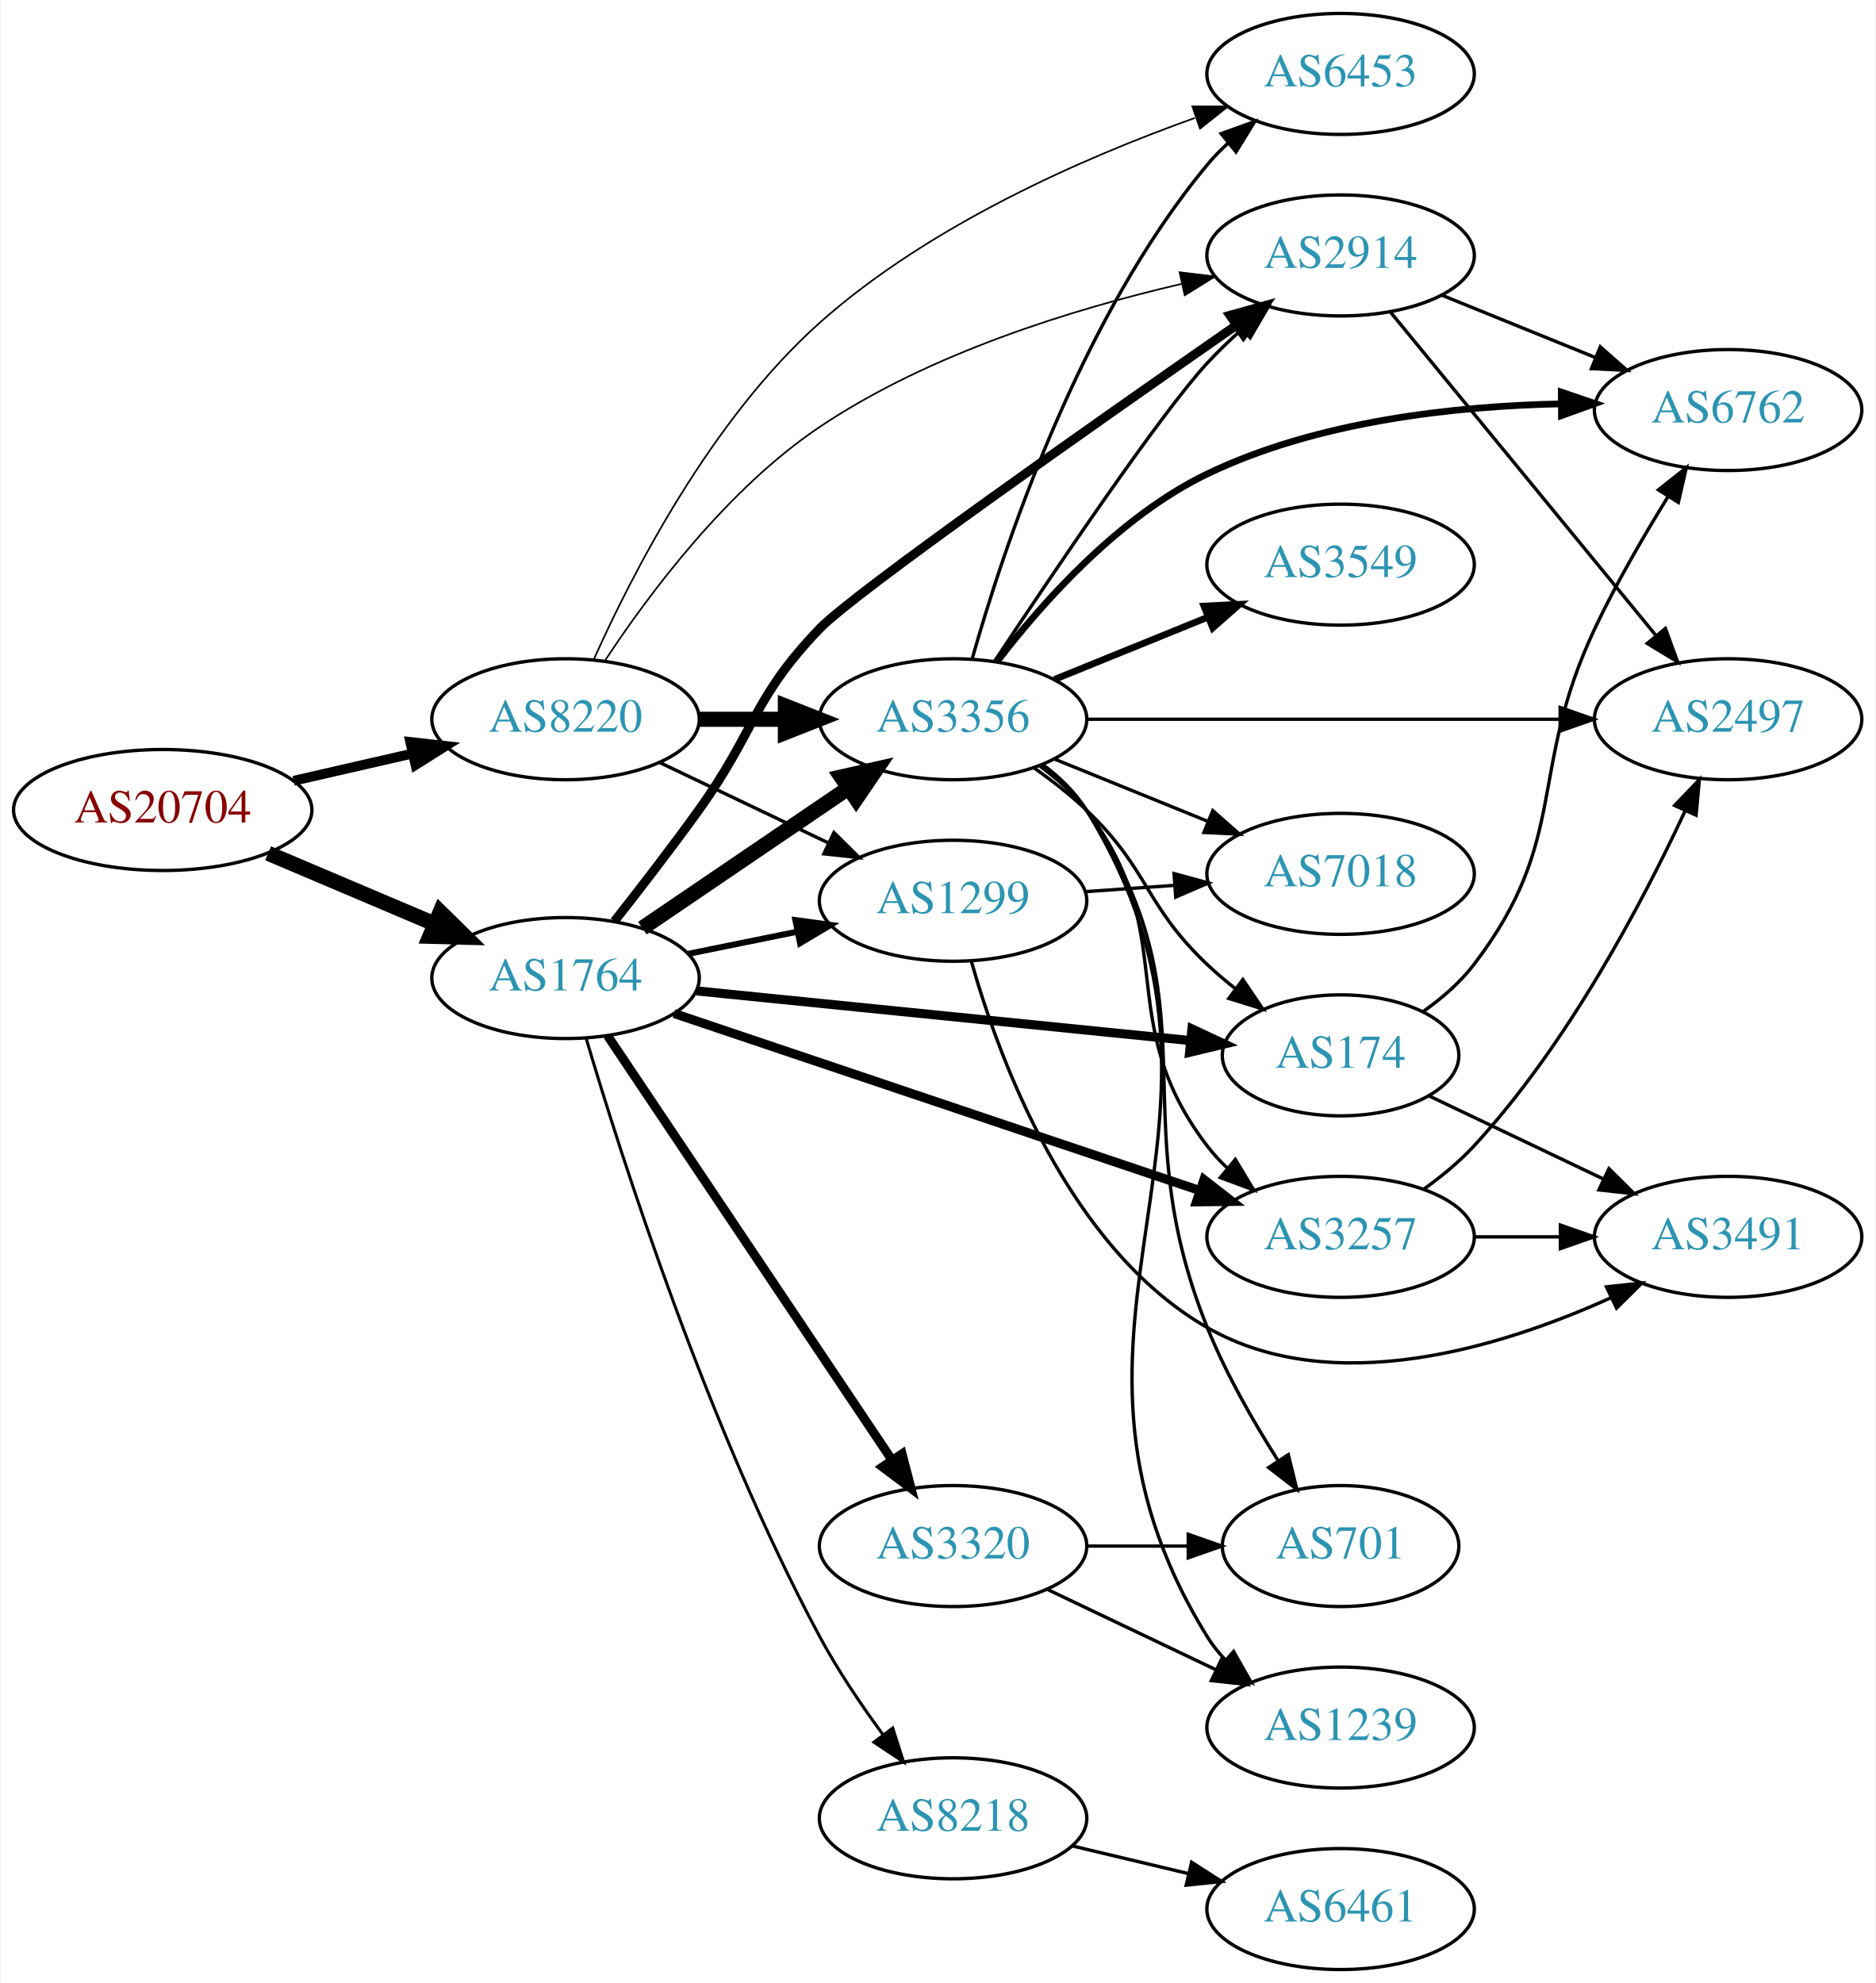
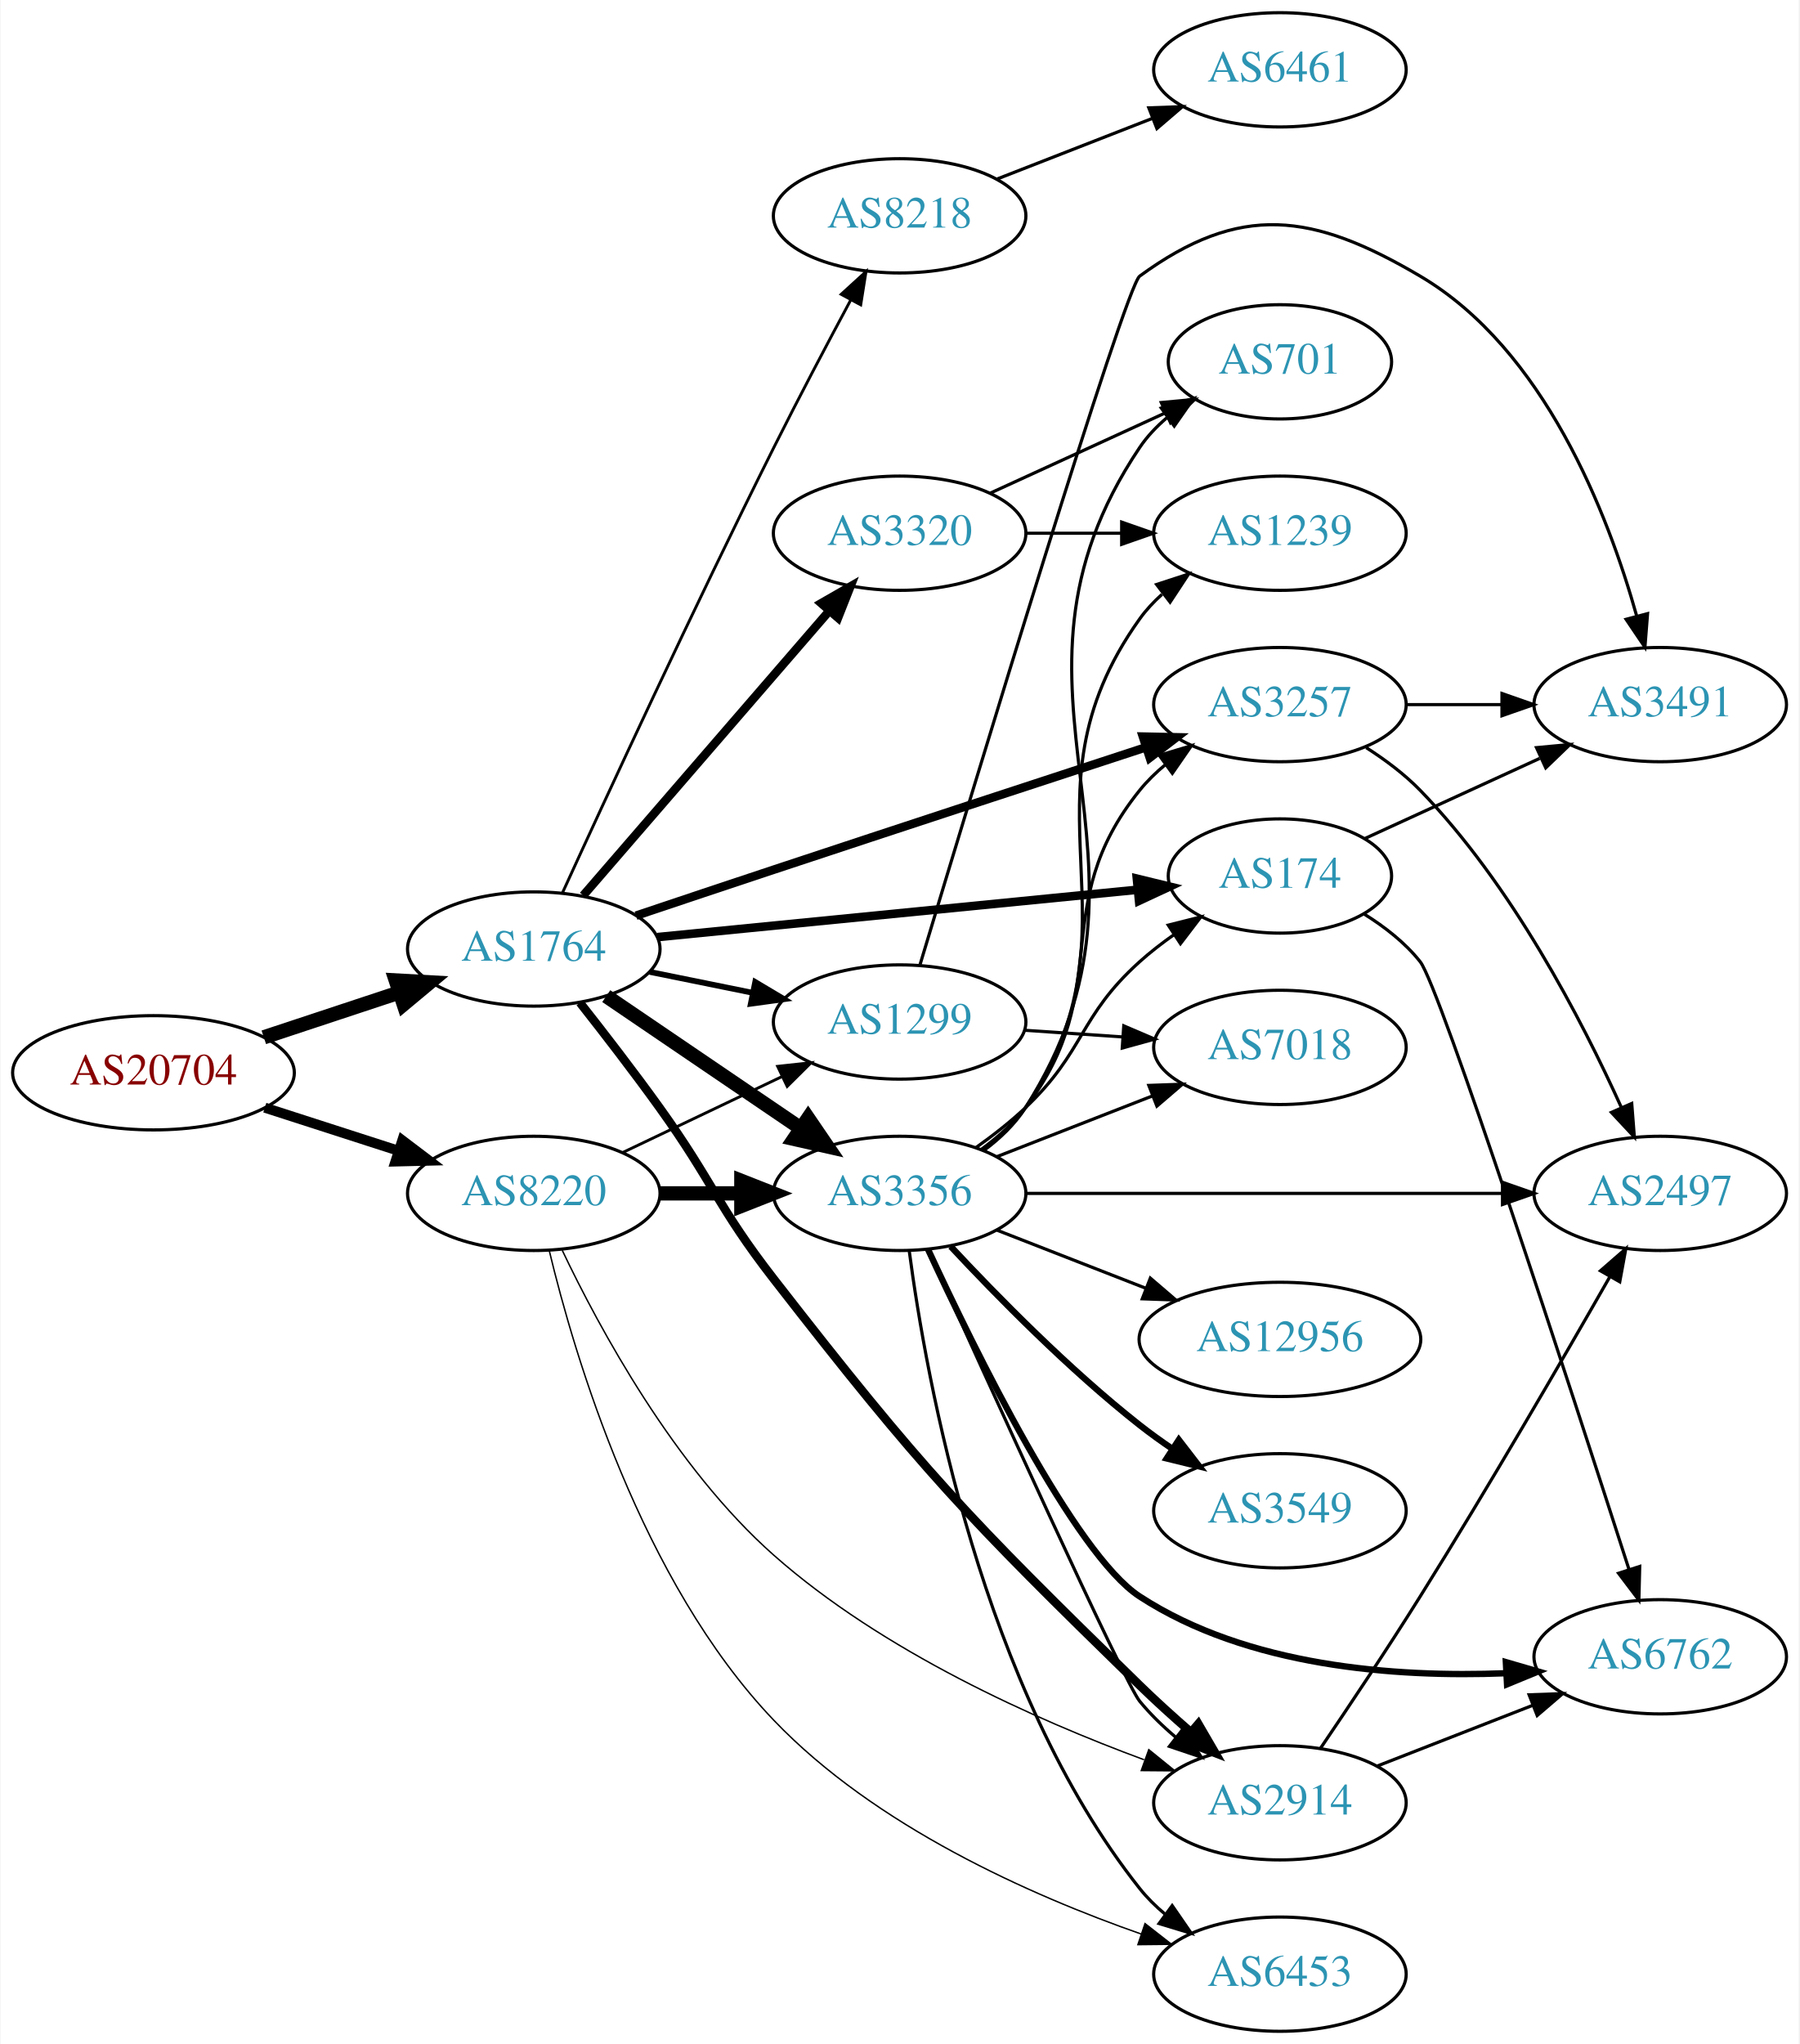
- <svg xmlns="http://www.w3.org/2000/svg" xmlns:xlink="http://www.w3.org/1999/xlink" width="558pt" height="590pt" viewBox="0.00 0.00 557.56 590.00">
-   <g id="graph0" class="graph" transform="scale(1 1) rotate(0) translate(4 586)">
-     <polygon fill="white" stroke="none" points="-4,4 -4,-586 553.564,-586 553.564,4 -4,4" />
+ <svg xmlns="http://www.w3.org/2000/svg" xmlns:xlink="http://www.w3.org/1999/xlink" width="567pt" height="644pt" viewBox="0.00 0.00 566.66 644.00">
+   <g id="graph0" class="graph" transform="scale(1 1) rotate(0) translate(4 640)">
+     <polygon fill="white" stroke="none" points="-4,4 -4,-640 562.663,-640 562.663,4 -4,4" />
    <g id="node1" class="node">
      <g id="a_node1">
        <a xlink:href="/asn/20704" xlink:title="AS20704 ~ Hirschstettnerstr. 19-21 L1 [AT]">
-           <ellipse fill="#ffffff" stroke="black" cx="44.196" cy="-345" rx="44.393" ry="18" />
-           <text text-anchor="middle" x="44.196" y="-341.3" font-family="Times,serif" font-size="14.00" fill="#880000">AS20704</text>
+           <ellipse fill="#ffffff" stroke="black" cx="44.196" cy="-302" rx="44.393" ry="18" />
+           <text text-anchor="middle" x="44.196" y="-298.3" font-family="Times,serif" font-size="14.00" fill="#880000">AS20704</text>
        </a>
      </g>
    </g>
    <g id="node2" class="node">
      <g id="a_node2">
        <a xlink:href="/asn/1764" xlink:title="AS1764 ~ NEXTLAYER-AS [AT]">
-           <ellipse fill="#ffffff" stroke="black" cx="164.039" cy="-295" rx="39.794" ry="18" />
-           <text text-anchor="middle" x="164.039" y="-291.3" font-family="Times,serif" font-size="14.00" fill="#2c94b3">AS1764</text>
+           <ellipse fill="#ffffff" stroke="black" cx="164.039" cy="-341" rx="39.794" ry="18" />
+           <text text-anchor="middle" x="164.039" y="-337.3" font-family="Times,serif" font-size="14.00" fill="#2c94b3">AS1764</text>
        </a>
      </g>
    </g>
    <g id="edge1" class="edge">
-       <path fill="none" stroke="black" stroke-width="4.5" d="M75.543,-332.124C90.566,-325.75 108.857,-317.989 124.824,-311.214" />
-       <polygon fill="black" stroke="black" stroke-width="4.5" points="126.748,-314.675 134.416,-307.144 123.672,-307.426 126.748,-314.675" />
+       <path fill="none" stroke="black" stroke-width="4.5" d="M78.965,-313.176C92.209,-317.559 107.541,-322.633 121.456,-327.238" />
+       <polygon fill="black" stroke="black" stroke-width="4.5" points="120.557,-331.088 131.288,-330.492 123.032,-323.612 120.557,-331.088" />
    </g>
    <g id="node3" class="node">
      <g id="a_node3">
        <a xlink:href="/asn/8220" xlink:title="AS8220 ~ COLT [GB]">
-           <ellipse fill="#ffffff" stroke="black" cx="164.039" cy="-372" rx="39.794" ry="18" />
-           <text text-anchor="middle" x="164.039" y="-368.3" font-family="Times,serif" font-size="14.00" fill="#2c94b3">AS8220</text>
+           <ellipse fill="#ffffff" stroke="black" cx="164.039" cy="-264" rx="39.794" ry="18" />
+           <text text-anchor="middle" x="164.039" y="-260.3" font-family="Times,serif" font-size="14.00" fill="#2c94b3">AS8220</text>
        </a>
      </g>
    </g>
    <g id="edge2" class="edge">
-       <path fill="none" stroke="black" stroke-width="2.925" d="M83.131,-353.692C94.371,-356.267 106.784,-359.111 118.407,-361.774" />
-       <polygon fill="black" stroke="black" stroke-width="2.925" points="117.84,-365.235 128.369,-364.057 119.403,-358.412 117.84,-365.235" />
+       <path fill="none" stroke="black" stroke-width="3.15" d="M79.281,-291.009C92.409,-286.776 107.55,-281.893 121.318,-277.454" />
+       <polygon fill="black" stroke="black" stroke-width="3.15" points="122.608,-280.715 131.052,-274.315 120.46,-274.053 122.608,-280.715" />
    </g>
    <g id="node4" class="node">
      <g id="a_node4">
-         <a xlink:href="/asn/2914" xlink:title="AS2914 ~ NTT America, Inc. [US]">
-           <ellipse fill="#ffffff" stroke="black" cx="394.625" cy="-510" rx="39.794" ry="18" />
-           <text text-anchor="middle" x="394.625" y="-506.3" font-family="Times,serif" font-size="14.00" fill="#2c94b3">AS2914</text>
+         <a xlink:href="/asn/3257" xlink:title="AS3257 ~ GTT [DE]">
+           <ellipse fill="#ffffff" stroke="black" cx="399.174" cy="-418" rx="39.794" ry="18" />
+           <text text-anchor="middle" x="399.174" y="-414.3" font-family="Times,serif" font-size="14.00" fill="#2c94b3">AS3257</text>
        </a>
      </g>
    </g>
    <g id="edge3" class="edge">
-       <path fill="none" stroke="black" stroke-width="2.7" d="M178.575,-311.901C186.131,-321.485 195.619,-333.773 203.685,-345 220.515,-368.425 219.667,-378.233 239.685,-399 249.959,-409.658 321.674,-460.056 363.501,-489.145" />
-       <polygon fill="black" stroke="black" stroke-width="2.7" points="361.73,-492.176 371.94,-495.007 365.724,-486.427 361.73,-492.176" />
+       <path fill="none" stroke="black" stroke-width="2.7" d="M196.259,-351.503C209.626,-355.988 225.415,-361.269 239.685,-366 279.37,-379.156 324.702,-394.012 356.689,-404.466" />
+       <polygon fill="black" stroke="black" stroke-width="2.7" points="355.989,-407.919 366.581,-407.698 358.163,-401.265 355.989,-407.919" />
    </g>
    <g id="node5" class="node">
      <g id="a_node5">
-         <a xlink:href="/asn/3356" xlink:title="AS3356 ~ Level 3 Parent, LLC [US]">
-           <ellipse fill="#ffffff" stroke="black" cx="279.332" cy="-372" rx="39.794" ry="18" />
-           <text text-anchor="middle" x="279.332" y="-368.3" font-family="Times,serif" font-size="14.00" fill="#2c94b3">AS3356</text>
+         <a xlink:href="/asn/174" xlink:title="AS174 ~ Cogent Communications [US]">
+           <ellipse fill="#ffffff" stroke="black" cx="399.174" cy="-364" rx="35.194" ry="18" />
+           <text text-anchor="middle" x="399.174" y="-360.3" font-family="Times,serif" font-size="14.00" fill="#2c94b3">AS174</text>
        </a>
      </g>
    </g>
    <g id="edge4" class="edge">
-       <path fill="none" stroke="black" stroke-width="4.5" d="M186.883,-309.846C204.28,-321.67 228.827,-338.354 248.11,-351.46" />
-       <polygon fill="black" stroke="black" stroke-width="4.5" points="246.071,-354.835 256.555,-357.199 250.497,-348.321 246.071,-354.835" />
+       <path fill="none" stroke="black" stroke-width="2.7" d="M203.015,-344.747C244.464,-348.836 310.729,-355.373 354.352,-359.677" />
+       <polygon fill="black" stroke="black" stroke-width="2.7" points="354.087,-363.167 364.382,-360.666 354.774,-356.201 354.087,-363.167" />
    </g>
    <g id="node6" class="node">
      <g id="a_node6">
-         <a xlink:href="/asn/174" xlink:title="AS174 ~ Cogent Communications [US]">
-           <ellipse fill="#ffffff" stroke="black" cx="394.625" cy="-272" rx="35.194" ry="18" />
-           <text text-anchor="middle" x="394.625" y="-268.3" font-family="Times,serif" font-size="14.00" fill="#2c94b3">AS174</text>
-         </a>
-       </g>
-     </g>
-     <g id="edge5" class="edge">
-       <path fill="none" stroke="black" stroke-width="2.7" d="M203.042,-291.176C243.504,-287.105 307.443,-280.671 349.951,-276.394" />
-       <polygon fill="black" stroke="black" stroke-width="2.7" points="350.404,-279.867 360.003,-275.383 349.703,-272.902 350.404,-279.867" />
-     </g>
-     <g id="node7" class="node">
-       <g id="a_node7">
        <a xlink:href="/asn/1299" xlink:title="AS1299 ~ Telia Carrier [EU]">
          <ellipse fill="#ffffff" stroke="black" cx="279.332" cy="-318" rx="39.794" ry="18" />
          <text text-anchor="middle" x="279.332" y="-314.3" font-family="Times,serif" font-size="14.00" fill="#2c94b3">AS1299</text>
        </a>
      </g>
    </g>
+     <g id="edge5" class="edge">
+       <path fill="none" stroke="black" stroke-width="1.8" d="M200.574,-333.786C210.803,-331.709 222.104,-329.415 232.846,-327.234" />
+       <polygon fill="black" stroke="black" stroke-width="1.8" points="233.818,-330.608 242.922,-325.189 232.425,-323.748 233.818,-330.608" />
+     </g>
+     <g id="node7" class="node">
+       <g id="a_node7">
+         <a xlink:href="/asn/2914" xlink:title="AS2914 ~ NTT America, Inc. [US]">
+           <ellipse fill="#ffffff" stroke="black" cx="399.174" cy="-72" rx="39.794" ry="18" />
+           <text text-anchor="middle" x="399.174" y="-68.3" font-family="Times,serif" font-size="14.00" fill="#2c94b3">AS2914</text>
+         </a>
+       </g>
+     </g>
    <g id="edge6" class="edge">
-       <path fill="none" stroke="black" stroke-width="1.8" d="M200.574,-302.214C210.803,-304.291 222.104,-306.585 232.846,-308.766" />
-       <polygon fill="black" stroke="black" stroke-width="1.8" points="232.425,-312.252 242.922,-310.811 233.818,-305.392 232.425,-312.252" />
+       <path fill="none" stroke="black" stroke-width="2.7" d="M178.575,-324.099C186.131,-314.515 195.619,-302.227 203.685,-291 220.515,-267.575 221.986,-259.776 239.685,-237 286.665,-176.544 300.169,-162.46 354.978,-109 360.012,-104.09 365.589,-99.048 371.016,-94.328" />
+       <polygon fill="black" stroke="black" stroke-width="2.7" points="373.45,-96.852 378.78,-87.695 368.903,-91.529 373.45,-96.852" />
    </g>
    <g id="node8" class="node">
      <g id="a_node8">
        <a xlink:href="/asn/3320" xlink:title="AS3320 ~ DTAG [DE]">
-           <ellipse fill="#ffffff" stroke="black" cx="279.332" cy="-126" rx="39.794" ry="18" />
-           <text text-anchor="middle" x="279.332" y="-122.3" font-family="Times,serif" font-size="14.00" fill="#2c94b3">AS3320</text>
+           <ellipse fill="#ffffff" stroke="black" cx="279.332" cy="-472" rx="39.794" ry="18" />
+           <text text-anchor="middle" x="279.332" y="-468.3" font-family="Times,serif" font-size="14.00" fill="#2c94b3">AS3320</text>
        </a>
      </g>
    </g>
    <g id="edge7" class="edge">
-       <path fill="none" stroke="black" stroke-width="2.7" d="M176.525,-277.865C196.458,-248.131 237.562,-186.817 260.986,-151.874" />
-       <polygon fill="black" stroke="black" stroke-width="2.7" points="264.153,-153.435 266.815,-143.18 258.339,-149.537 264.153,-153.435" />
+       <path fill="none" stroke="black" stroke-width="2.7" d="M179.618,-357.858C199.332,-380.653 234.62,-421.456 257.23,-447.6" />
+       <polygon fill="black" stroke="black" stroke-width="2.7" points="254.62,-449.933 263.808,-455.207 259.914,-445.354 254.62,-449.933" />
    </g>
    <g id="node9" class="node">
      <g id="a_node9">
-         <a xlink:href="/asn/3257" xlink:title="AS3257 ~ GTT [DE]">
-           <ellipse fill="#ffffff" stroke="black" cx="394.625" cy="-218" rx="39.794" ry="18" />
-           <text text-anchor="middle" x="394.625" y="-214.3" font-family="Times,serif" font-size="14.00" fill="#2c94b3">AS3257</text>
+         <a xlink:href="/asn/3356" xlink:title="AS3356 ~ Level 3 Parent, LLC [US]">
+           <ellipse fill="#ffffff" stroke="black" cx="279.332" cy="-264" rx="39.794" ry="18" />
+           <text text-anchor="middle" x="279.332" y="-260.3" font-family="Times,serif" font-size="14.00" fill="#2c94b3">AS3356</text>
        </a>
      </g>
    </g>
    <g id="edge8" class="edge">
-       <path fill="none" stroke="black" stroke-width="2.7" d="M196.343,-284.455C236.926,-270.785 307.794,-246.912 352.63,-231.809" />
-       <polygon fill="black" stroke="black" stroke-width="2.7" points="353.973,-235.05 362.332,-228.541 351.738,-228.416 353.973,-235.05" />
+       <path fill="none" stroke="black" stroke-width="4.5" d="M186.883,-326.154C204.28,-314.33 228.827,-297.646 248.11,-284.54" />
+       <polygon fill="black" stroke="black" stroke-width="4.5" points="250.497,-287.679 256.555,-278.801 246.071,-281.165 250.497,-287.679" />
    </g>
    <g id="node10" class="node">
      <g id="a_node10">
        <a xlink:href="/asn/8218" xlink:title="AS8218 ~ legacy Neotelecoms [FR]">
-           <ellipse fill="#ffffff" stroke="black" cx="279.332" cy="-45" rx="39.794" ry="18" />
-           <text text-anchor="middle" x="279.332" y="-41.3" font-family="Times,serif" font-size="14.00" fill="#2c94b3">AS8218</text>
+           <ellipse fill="#ffffff" stroke="black" cx="279.332" cy="-572" rx="39.794" ry="18" />
+           <text text-anchor="middle" x="279.332" y="-568.3" font-family="Times,serif" font-size="14.00" fill="#2c94b3">AS8218</text>
        </a>
      </g>
    </g>
    <g id="edge9" class="edge">
-       <path fill="none" stroke="black" stroke-width="0.9" d="M170.175,-277.032C180.638,-241.708 206.283,-161.243 239.685,-99 245.056,-88.993 252.016,-78.69 258.547,-69.802" />
-       <polygon fill="black" stroke="black" stroke-width="0.9" points="261.379,-71.86 264.611,-61.77 255.793,-67.642 261.379,-71.86" />
+       <path fill="none" stroke="black" stroke-width="0.9" d="M173.064,-358.661C186.466,-387.998 214.425,-448.541 239.685,-499 247.456,-514.524 256.52,-531.691 263.916,-545.475" />
+       <polygon fill="black" stroke="black" stroke-width="0.9" points="260.909,-547.272 268.734,-554.415 267.071,-543.952 260.909,-547.272" />
+     </g>
+     <g id="edge33" class="edge">
+       <path fill="none" stroke="black" stroke-width="0.9" d="M192.175,-276.934C207.169,-284.081 225.99,-293.052 242.213,-300.785" />
+       <polygon fill="black" stroke="black" stroke-width="0.9" points="240.884,-304.028 251.417,-305.171 243.895,-297.709 240.884,-304.028" />
    </g>
    <g id="edge34" class="edge">
-       <path fill="none" stroke="black" stroke-width="0.5" d="M175.823,-389.522C188.727,-409.104 212.083,-440.487 239.685,-459 272.282,-480.863 315.029,-494.039 347.204,-501.505" />
-       <polygon fill="black" stroke="black" stroke-width="0.5" points="346.732,-504.985 357.253,-503.732 348.247,-498.151 346.732,-504.985" />
+       <path fill="none" stroke="black" stroke-width="0.45" d="M173.017,-246.057C184.643,-221.619 208.321,-177.742 239.685,-150 273.972,-119.672 322.157,-98.193 356.377,-85.554" />
+       <polygon fill="black" stroke="black" stroke-width="0.45" points="357.848,-88.745 366.075,-82.07 355.481,-82.157 357.848,-88.745" />
    </g>
    <g id="edge32" class="edge">
-       <path fill="none" stroke="black" stroke-width="4.5" d="M203.711,-372C211.914,-372 220.678,-372 229.21,-372" />
-       <polygon fill="black" stroke="black" stroke-width="4.5" points="229.449,-375.938 239.449,-372 229.449,-368.063 229.449,-375.938" />
-     </g>
-     <g id="edge33" class="edge">
-       <path fill="none" stroke="black" d="M192.175,-359.066C207.169,-351.919 225.99,-342.948 242.213,-335.215" />
-       <polygon fill="black" stroke="black" points="243.895,-338.291 251.417,-330.829 240.884,-331.972 243.895,-338.291" />
+       <path fill="none" stroke="black" stroke-width="4.5" d="M203.711,-264C211.914,-264 220.678,-264 229.21,-264" />
+       <polygon fill="black" stroke="black" stroke-width="4.5" points="229.449,-267.938 239.449,-264 229.449,-260.063 229.449,-267.938" />
+     </g>
+     <g id="node16" class="node">
+       <g id="a_node16">
+         <a xlink:href="/asn/6453" xlink:title="AS6453 ~ TATA COMMUNICATIONS (AMERICA) INC [US]">
+           <ellipse fill="#ffffff" stroke="black" cx="399.174" cy="-18" rx="39.794" ry="18" />
+           <text text-anchor="middle" x="399.174" y="-14.3" font-family="Times,serif" font-size="14.00" fill="#2c94b3">AS6453</text>
+         </a>
+       </g>
+     </g>
+     <g id="edge35" class="edge">
+       <path fill="none" stroke="black" stroke-width="0.45" d="M168.903,-246.026C176.842,-212.929 197.867,-141.738 239.685,-98 271.615,-64.604 320.496,-42.888 355.526,-30.624" />
+       <polygon fill="black" stroke="black" stroke-width="0.45" points="356.663,-33.935 365.014,-27.414 354.42,-27.304 356.663,-33.935" />
+     </g>
+     <g id="node11" class="node">
+       <g id="a_node11">
+         <a xlink:href="/asn/2497" xlink:title="AS2497 ~ Internet Initiative Japan Inc. [JP]">
+           <ellipse fill="#ffffff" stroke="black" cx="519.017" cy="-264" rx="39.794" ry="18" />
+           <text text-anchor="middle" x="519.017" y="-260.3" font-family="Times,serif" font-size="14.00" fill="#2c94b3">AS2497</text>
+         </a>
+       </g>
+     </g>
+     <g id="edge10" class="edge">
+       <path fill="none" stroke="black" d="M426.355,-404.452C432.367,-400.609 438.436,-396.071 443.37,-391 472.123,-361.453 494.263,-318.759 506.718,-291.192" />
+       <polygon fill="black" stroke="black" points="510.039,-292.335 510.863,-281.772 503.632,-289.516 510.039,-292.335" />
+     </g>
+     <g id="node12" class="node">
+       <g id="a_node12">
+         <a xlink:href="/asn/3491" xlink:title="AS3491 ~ PCCW Global, Inc. [US]">
+           <ellipse fill="#ffffff" stroke="black" cx="519.017" cy="-418" rx="39.794" ry="18" />
+           <text text-anchor="middle" x="519.017" y="-414.3" font-family="Times,serif" font-size="14.00" fill="#2c94b3">AS3491</text>
+         </a>
+       </g>
+     </g>
+     <g id="edge11" class="edge">
+       <path fill="none" stroke="black" d="M439.087,-418C448.64,-418 458.99,-418 468.952,-418" />
+       <polygon fill="black" stroke="black" points="469.145,-421.5 479.145,-418 469.145,-414.5 469.145,-421.5" />
+     </g>
+     <g id="edge28" class="edge">
+       <path fill="none" stroke="black" d="M426.035,-375.851C442.156,-383.238 463.158,-392.862 481.023,-401.048" />
+       <polygon fill="black" stroke="black" points="480.026,-404.441 490.575,-405.425 482.942,-398.077 480.026,-404.441" />
    </g>
    <g id="node13" class="node">
      <g id="a_node13">
-         <a xlink:href="/asn/6453" xlink:title="AS6453 ~ TATA COMMUNICATIONS (AMERICA) INC [US]">
-           <ellipse fill="#ffffff" stroke="black" cx="394.625" cy="-564" rx="39.794" ry="18" />
-           <text text-anchor="middle" x="394.625" y="-560.3" font-family="Times,serif" font-size="14.00" fill="#2c94b3">AS6453</text>
-         </a>
-       </g>
-     </g>
-     <g id="edge31" class="edge">
-       <path fill="none" stroke="black" stroke-width="0.5" d="M172.44,-389.773C183.694,-414.952 207.276,-461.147 239.685,-490 272.201,-518.948 318.05,-539.031 351.246,-550.896" />
-       <polygon fill="black" stroke="black" stroke-width="0.5" points="350.519,-554.348 361.114,-554.316 352.811,-547.734 350.519,-554.348" />
-     </g>
-     <g id="node11" class="node">
-       <g id="a_node11">
        <a xlink:href="/asn/6762" xlink:title="AS6762 ~ TELECOM ITALIA SPARKLE S.p.A. [IT]">
-           <ellipse fill="#ffffff" stroke="black" cx="509.918" cy="-464" rx="39.794" ry="18" />
-           <text text-anchor="middle" x="509.918" y="-460.3" font-family="Times,serif" font-size="14.00" fill="#2c94b3">AS6762</text>
+           <ellipse fill="#ffffff" stroke="black" cx="519.017" cy="-118" rx="39.794" ry="18" />
+           <text text-anchor="middle" x="519.017" y="-114.3" font-family="Times,serif" font-size="14.00" fill="#2c94b3">AS6762</text>
+         </a>
+       </g>
+     </g>
+     <g id="edge27" class="edge">
+       <path fill="none" stroke="black" d="M425.77,-351.979C432.22,-347.963 438.645,-342.96 443.37,-337 449.537,-329.221 490.696,-202.853 509.124,-145.695" />
+       <polygon fill="black" stroke="black" points="512.554,-146.463 512.287,-135.871 505.89,-144.317 512.554,-146.463" />
+     </g>
+     <g id="edge30" class="edge">
+       <path fill="none" stroke="black" d="M285.783,-336.143C302.213,-390.688 350.4,-549.651 354.978,-553 386.684,-576.196 409.531,-572.957 443.37,-553 482.504,-529.921 502.552,-478.148 511.624,-445.844" />
+       <polygon fill="black" stroke="black" points="515.028,-446.663 514.194,-436.101 508.259,-444.878 515.028,-446.663" />
+     </g>
+     <g id="node19" class="node">
+       <g id="a_node19">
+         <a xlink:href="/asn/7018" xlink:title="AS7018 ~ AT&amp;T Services, Inc. [US]">
+           <ellipse fill="#ffffff" stroke="black" cx="399.174" cy="-310" rx="39.794" ry="18" />
+           <text text-anchor="middle" x="399.174" y="-306.3" font-family="Times,serif" font-size="14.00" fill="#2c94b3">AS7018</text>
        </a>
      </g>
    </g>
    <g id="edge29" class="edge">
-       <path fill="none" stroke="black" d="M424.8,-498.154C438.676,-492.52 455.453,-485.708 470.362,-479.654" />
-       <polygon fill="black" stroke="black" points="471.892,-482.811 479.841,-475.806 469.259,-476.325 471.892,-482.811" />
+       <path fill="none" stroke="black" d="M318.592,-315.403C328.471,-314.732 339.237,-314.001 349.567,-313.3" />
+       <polygon fill="black" stroke="black" points="349.963,-316.781 359.703,-312.612 349.489,-309.797 349.963,-316.781" />
+     </g>
+     <g id="edge13" class="edge">
+       <path fill="none" stroke="black" d="M411.987,-89.212C420.821,-102.216 433.095,-120.573 443.37,-137 464.871,-171.374 488.369,-211.878 503.144,-237.737" />
+       <polygon fill="black" stroke="black" points="500.182,-239.608 508.174,-246.564 506.264,-236.142 500.182,-239.608" />
+     </g>
+     <g id="edge12" class="edge">
+       <path fill="none" stroke="black" d="M429.911,-83.608C444.704,-89.382 462.782,-96.439 478.703,-102.654" />
+       <polygon fill="black" stroke="black" points="477.701,-106.02 488.29,-106.396 480.247,-99.499 477.701,-106.02" />
    </g>
    <g id="node14" class="node">
      <g id="a_node14">
-         <a xlink:href="/asn/2497" xlink:title="AS2497 ~ Internet Initiative Japan Inc. [JP]">
-           <ellipse fill="#ffffff" stroke="black" cx="509.918" cy="-372" rx="39.794" ry="18" />
-           <text text-anchor="middle" x="509.918" y="-368.3" font-family="Times,serif" font-size="14.00" fill="#2c94b3">AS2497</text>
-         </a>
-       </g>
-     </g>
-     <g id="edge28" class="edge">
-       <path fill="none" stroke="black" d="M409.517,-493.078C429.222,-469.076 465.43,-424.971 488.282,-397.136" />
-       <polygon fill="black" stroke="black" points="491.272,-399.01 494.912,-389.06 485.862,-394.568 491.272,-399.01" />
-     </g>
-     <g id="edge19" class="edge">
-       <path fill="none" stroke="black" d="M291.668,-389.254C308.859,-415.211 340.995,-462.88 354.978,-478 358.124,-481.401 361.631,-484.771 365.213,-487.975" />
-       <polygon fill="black" stroke="black" points="363.184,-490.845 373.064,-494.672 367.727,-485.519 363.184,-490.845" />
-     </g>
-     <g id="edge17" class="edge">
-       <path fill="none" stroke="black" d="M303.274,-357.647C308.668,-353.828 314.224,-349.503 318.978,-345 337.826,-327.147 336.13,-316.853 354.978,-299 357.552,-296.562 360.361,-294.176 363.252,-291.895" />
-       <polygon fill="black" stroke="black" points="365.544,-294.553 371.49,-285.784 361.373,-288.931 365.544,-294.553" />
-     </g>
-     <g id="edge16" class="edge">
-       <path fill="none" stroke="black" d="M305.175,-358.052C310.255,-354.326 315.197,-349.94 318.978,-345 347.688,-307.489 326.268,-282.511 354.978,-245 356.75,-242.685 358.778,-240.491 360.955,-238.429" />
-       <polygon fill="black" stroke="black" points="363.312,-241.022 368.781,-231.948 358.847,-235.63 363.312,-241.022" />
-     </g>
-     <g id="edge10" class="edge">
-       <path fill="none" stroke="black" stroke-width="2" d="M292.431,-389.149C305.654,-406.416 328.518,-432.266 354.978,-445 387.679,-460.737 428.611,-465.17 460.046,-465.84" />
-       <polygon fill="black" stroke="black" stroke-width="2" points="460.285,-469.343 470.317,-465.934 460.349,-462.343 460.285,-469.343" />
-     </g>
-     <g id="node12" class="node">
-       <g id="a_node12">
-         <a xlink:href="/asn/3549" xlink:title="AS3549 ~ Level 3 Parent, LLC [US]">
-           <ellipse fill="#ffffff" stroke="black" cx="394.625" cy="-418" rx="39.794" ry="18" />
-           <text text-anchor="middle" x="394.625" y="-414.3" font-family="Times,serif" font-size="14.00" fill="#2c94b3">AS3549</text>
-         </a>
-       </g>
-     </g>
-     <g id="edge11" class="edge">
-       <path fill="none" stroke="black" stroke-width="2" d="M309.507,-383.846C323.383,-389.48 340.16,-396.292 355.069,-402.346" />
-       <polygon fill="black" stroke="black" stroke-width="2" points="353.966,-405.675 364.548,-406.194 356.599,-399.189 353.966,-405.675" />
-     </g>
-     <g id="edge12" class="edge">
-       <path fill="none" stroke="black" d="M284.977,-389.827C294.065,-422.051 316.718,-490.918 354.978,-537 356.841,-539.243 358.933,-541.385 361.156,-543.41" />
-       <polygon fill="black" stroke="black" points="359.095,-546.246 369.067,-549.824 363.503,-540.808 359.095,-546.246" />
-     </g>
-     <g id="edge13" class="edge">
-       <path fill="none" stroke="black" d="M319.108,-372C357.94,-372 417.824,-372 459.922,-372" />
-       <polygon fill="black" stroke="black" points="459.951,-375.5 469.951,-372 459.951,-368.5 459.951,-375.5" />
+         <a xlink:href="/asn/701" xlink:title="AS701 ~ UUNET [US]">
+           <ellipse fill="#ffffff" stroke="black" cx="399.174" cy="-526" rx="35.194" ry="18" />
+           <text text-anchor="middle" x="399.174" y="-522.3" font-family="Times,serif" font-size="14.00" fill="#2c94b3">AS701</text>
+         </a>
+       </g>
+     </g>
+     <g id="edge14" class="edge">
+       <path fill="none" stroke="black" d="M307.96,-484.661C324.377,-492.183 345.358,-501.798 362.955,-509.861" />
+       <polygon fill="black" stroke="black" points="361.783,-513.174 372.332,-514.158 364.7,-506.811 361.783,-513.174" />
    </g>
    <g id="node15" class="node">
      <g id="a_node15">
-         <a xlink:href="/asn/7018" xlink:title="AS7018 ~ AT&amp;T Services, Inc. [US]">
-           <ellipse fill="#ffffff" stroke="black" cx="394.625" cy="-326" rx="39.794" ry="18" />
-           <text text-anchor="middle" x="394.625" y="-322.3" font-family="Times,serif" font-size="14.00" fill="#2c94b3">AS7018</text>
-         </a>
-       </g>
-     </g>
-     <g id="edge14" class="edge">
-       <path fill="none" stroke="black" d="M309.507,-360.154C323.383,-354.52 340.16,-347.708 355.069,-341.654" />
-       <polygon fill="black" stroke="black" points="356.599,-344.811 364.548,-337.806 353.966,-338.325 356.599,-344.811" />
-     </g>
-     <g id="node16" class="node">
-       <g id="a_node16">
-         <a xlink:href="/asn/701" xlink:title="AS701 ~ UUNET [US]">
-           <ellipse fill="#ffffff" stroke="black" cx="394.625" cy="-126" rx="35.194" ry="18" />
-           <text text-anchor="middle" x="394.625" y="-122.3" font-family="Times,serif" font-size="14.00" fill="#2c94b3">AS701</text>
+         <a xlink:href="/asn/1239" xlink:title="AS1239 ~ Sprint [US]">
+           <ellipse fill="#ffffff" stroke="black" cx="399.174" cy="-472" rx="39.794" ry="18" />
+           <text text-anchor="middle" x="399.174" y="-468.3" font-family="Times,serif" font-size="14.00" fill="#2c94b3">AS1239</text>
        </a>
      </g>
    </g>
    <g id="edge15" class="edge">
-       <path fill="none" stroke="black" d="M305.609,-358.365C310.667,-354.622 315.49,-350.15 318.978,-345 358.394,-286.802 328.709,-256.196 354.978,-191 360.476,-177.356 368.564,-163.203 375.923,-151.601" />
-       <polygon fill="black" stroke="black" points="379.066,-153.189 381.604,-142.902 373.205,-149.361 379.066,-153.189" />
+       <path fill="none" stroke="black" d="M319.244,-472C328.798,-472 339.147,-472 349.11,-472" />
+       <polygon fill="black" stroke="black" points="349.302,-475.5 359.302,-472 349.302,-468.5 349.302,-475.5" />
+     </g>
+     <g id="edge25" class="edge">
+       <path fill="none" stroke="black" d="M305.175,-277.948C310.255,-281.674 315.197,-286.06 318.978,-291 347.688,-328.511 325.318,-354.236 354.978,-391 357.338,-393.925 360.105,-396.623 363.079,-399.089" />
+       <polygon fill="black" stroke="black" points="361.151,-402.015 371.296,-405.07 365.271,-396.356 361.151,-402.015" />
+     </g>
+     <g id="edge21" class="edge">
+       <path fill="none" stroke="black" d="M303.274,-278.353C308.668,-282.172 314.224,-286.497 318.978,-291 337.826,-308.853 335.679,-319.635 354.978,-337 358.323,-340.009 362.044,-342.889 365.86,-345.572" />
+       <polygon fill="black" stroke="black" points="363.98,-348.524 374.256,-351.103 367.831,-342.679 363.98,-348.524" />
+     </g>
+     <g id="edge20" class="edge">
+       <path fill="none" stroke="black" d="M288.241,-246.446C306.436,-206.148 350.082,-109.994 354.978,-104 358.288,-99.948 362.22,-96.135 366.342,-92.653" />
+       <polygon fill="black" stroke="black" points="368.652,-95.29 374.392,-86.384 364.351,-89.767 368.652,-95.29" />
+     </g>
+     <g id="edge18" class="edge">
+       <path fill="none" stroke="black" d="M319.049,-264C359.967,-264 424.607,-264 469.042,-264" />
+       <polygon fill="black" stroke="black" points="469.316,-267.5 479.316,-264 469.316,-260.5 469.316,-267.5" />
+     </g>
+     <g id="edge16" class="edge">
+       <path fill="none" stroke="black" stroke-width="2" d="M288.253,-246.423C302.871,-214.805 334.464,-150.373 354.978,-137 388.944,-114.857 435.516,-111.459 470.191,-112.809" />
+       <polygon fill="black" stroke="black" stroke-width="2" points="470.369,-116.323 480.542,-113.365 470.745,-109.333 470.369,-116.323" />
+     </g>
+     <g id="edge23" class="edge">
+       <path fill="none" stroke="black" d="M305.833,-277.488C310.88,-281.238 315.641,-285.75 318.978,-291 369.304,-370.179 302.643,-421.134 354.978,-499 357.365,-502.551 360.392,-505.724 363.732,-508.535" />
+       <polygon fill="black" stroke="black" points="361.78,-511.442 371.94,-514.445 365.87,-505.761 361.78,-511.442" />
+     </g>
+     <g id="edge22" class="edge">
+       <path fill="none" stroke="black" d="M305.609,-277.635C310.667,-281.378 315.49,-285.85 318.978,-291 358.394,-349.198 314.086,-387.829 354.978,-445 356.985,-447.805 359.382,-450.383 362.005,-452.736" />
+       <polygon fill="black" stroke="black" points="360.312,-455.846 370.385,-459.13 364.558,-450.281 360.312,-455.846" />
+     </g>
+     <g id="edge17" class="edge">
+       <path fill="none" stroke="black" d="M282.36,-245.883C287.67,-205.718 305.194,-107.797 354.978,-45 357.313,-42.055 360.063,-39.343 363.027,-36.869" />
+       <polygon fill="black" stroke="black" points="365.219,-39.602 371.229,-30.876 361.09,-33.95 365.219,-39.602" />
    </g>
    <g id="node17" class="node">
      <g id="a_node17">
-         <a xlink:href="/asn/1239" xlink:title="AS1239 ~ Sprint [US]">
-           <ellipse fill="#ffffff" stroke="black" cx="394.625" cy="-72" rx="39.794" ry="18" />
-           <text text-anchor="middle" x="394.625" y="-68.3" font-family="Times,serif" font-size="14.00" fill="#2c94b3">AS1239</text>
-         </a>
-       </g>
-     </g>
-     <g id="edge18" class="edge">
-       <path fill="none" stroke="black" d="M305.935,-358.576C310.976,-354.823 315.71,-350.293 318.978,-345 377.03,-250.98 296.926,-193.02 354.978,-99 356.51,-96.519 358.364,-94.206 360.421,-92.061" />
-       <polygon fill="black" stroke="black" points="362.791,-94.638 368.021,-85.424 358.187,-89.365 362.791,-94.638" />
-     </g>
-     <g id="edge27" class="edge">
-       <path fill="none" stroke="black" d="M419.262,-285.078C424.761,-288.985 430.192,-293.67 434.271,-299 462.981,-336.511 450.109,-356.282 470.271,-399 476.55,-412.303 484.736,-426.413 491.957,-438.075" />
-       <polygon fill="black" stroke="black" points="489.19,-440.25 497.486,-446.84 495.111,-436.515 489.19,-440.25" />
+         <a xlink:href="/asn/3549" xlink:title="AS3549 ~ Level 3 Parent, LLC [US]">
+           <ellipse fill="#ffffff" stroke="black" cx="399.174" cy="-164" rx="39.794" ry="18" />
+           <text text-anchor="middle" x="399.174" y="-160.3" font-family="Times,serif" font-size="14.00" fill="#2c94b3">AS3549</text>
+         </a>
+       </g>
+     </g>
+     <g id="edge19" class="edge">
+       <path fill="none" stroke="black" stroke-width="2" d="M295.429,-247.288C309.894,-231.765 332.751,-208.481 354.978,-191 358.263,-188.417 361.806,-185.867 365.401,-183.427" />
+       <polygon fill="black" stroke="black" stroke-width="2" points="367.316,-186.357 373.786,-177.967 363.496,-180.491 367.316,-186.357" />
    </g>
    <g id="node18" class="node">
      <g id="a_node18">
-         <a xlink:href="/asn/3491" xlink:title="AS3491 ~ PCCW Global, Inc. [US]">
-           <ellipse fill="#ffffff" stroke="black" cx="509.918" cy="-218" rx="39.794" ry="18" />
-           <text text-anchor="middle" x="509.918" y="-214.3" font-family="Times,serif" font-size="14.00" fill="#2c94b3">AS3491</text>
-         </a>
-       </g>
+         <a xlink:href="/asn/12956" xlink:title="AS12956 ~ TELXIUS [ES]">
+           <ellipse fill="#ffffff" stroke="black" cx="399.174" cy="-218" rx="44.393" ry="18" />
+           <text text-anchor="middle" x="399.174" y="-214.3" font-family="Times,serif" font-size="14.00" fill="#2c94b3">AS12956</text>
+         </a>
+       </g>
+     </g>
+     <g id="edge24" class="edge">
+       <path fill="none" stroke="black" d="M310.068,-252.392C324.297,-246.838 341.564,-240.098 357.029,-234.061" />
+       <polygon fill="black" stroke="black" points="358.339,-237.307 366.381,-230.41 355.793,-230.786 358.339,-237.307" />
    </g>
    <g id="edge26" class="edge">
-       <path fill="none" stroke="black" d="M421.05,-259.881C436.352,-252.587 456.076,-243.186 472.958,-235.14" />
-       <polygon fill="black" stroke="black" points="474.477,-238.293 481.998,-230.831 471.465,-231.974 474.477,-238.293" />
-     </g>
-     <g id="edge22" class="edge">
-       <path fill="none" stroke="black" d="M318.687,-320.708C327.177,-321.308 336.281,-321.951 345.115,-322.575" />
-       <polygon fill="black" stroke="black" points="345.087,-326.081 355.308,-323.294 345.58,-319.099 345.087,-326.081" />
-     </g>
-     <g id="edge23" class="edge">
-       <path fill="none" stroke="black" d="M284.762,-300.005C292.993,-270.962 313.689,-214.625 354.978,-191 392.275,-169.66 442.338,-185.055 475.099,-199.902" />
-       <polygon fill="black" stroke="black" points="473.731,-203.127 484.266,-204.247 476.729,-196.801 473.731,-203.127" />
-     </g>
-     <g id="edge21" class="edge">
-       <path fill="none" stroke="black" d="M319.004,-126C328.709,-126 339.2,-126 349.163,-126" />
-       <polygon fill="black" stroke="black" points="349.299,-129.5 359.299,-126 349.299,-122.5 349.299,-129.5" />
-     </g>
-     <g id="edge20" class="edge">
-       <path fill="none" stroke="black" d="M307.468,-113.066C322.462,-105.919 341.283,-96.948 357.506,-89.215" />
-       <polygon fill="black" stroke="black" points="359.188,-92.291 366.71,-84.829 356.177,-85.972 359.188,-92.291" />
-     </g>
-     <g id="edge24" class="edge">
-       <path fill="none" stroke="black" d="M419.409,-232.209C424.657,-235.975 429.937,-240.312 434.271,-245 462.104,-275.106 484.35,-317.309 497.092,-344.653" />
-       <polygon fill="black" stroke="black" points="494.021,-346.353 501.35,-354.004 500.392,-343.453 494.021,-346.353" />
-     </g>
-     <g id="edge25" class="edge">
-       <path fill="none" stroke="black" d="M434.297,-218C442.5,-218 451.264,-218 459.796,-218" />
-       <polygon fill="black" stroke="black" points="460.035,-221.5 470.035,-218 460.035,-214.5 460.035,-221.5" />
-     </g>
-     <g id="node19" class="node">
-       <g id="a_node19">
+       <path fill="none" stroke="black" d="M310.068,-275.608C324.862,-281.382 342.939,-288.439 358.861,-294.654" />
+       <polygon fill="black" stroke="black" points="357.859,-298.02 368.447,-298.396 360.404,-291.499 357.859,-298.02" />
+     </g>
+     <g id="node20" class="node">
+       <g id="a_node20">
        <a xlink:href="/asn/6461" xlink:title="AS6461 ~ Zayo Bandwidth [US]">
-           <ellipse fill="#ffffff" stroke="black" cx="394.625" cy="-18" rx="39.794" ry="18" />
-           <text text-anchor="middle" x="394.625" y="-14.3" font-family="Times,serif" font-size="14.00" fill="#2c94b3">AS6461</text>
-         </a>
-       </g>
-     </g>
-     <g id="edge30" class="edge">
-       <path fill="none" stroke="black" d="M314.939,-36.752C325.81,-34.162 337.964,-31.265 349.407,-28.538" />
-       <polygon fill="black" stroke="black" points="350.313,-31.92 359.229,-26.197 348.69,-25.111 350.313,-31.92" />
+           <ellipse fill="#ffffff" stroke="black" cx="399.174" cy="-618" rx="39.794" ry="18" />
+           <text text-anchor="middle" x="399.174" y="-614.3" font-family="Times,serif" font-size="14.00" fill="#2c94b3">AS6461</text>
+         </a>
+       </g>
+     </g>
+     <g id="edge31" class="edge">
+       <path fill="none" stroke="black" d="M310.068,-583.608C324.862,-589.382 342.939,-596.439 358.861,-602.654" />
+       <polygon fill="black" stroke="black" points="357.859,-606.02 368.447,-606.396 360.404,-599.499 357.859,-606.02" />
    </g>
  </g>
</svg>
